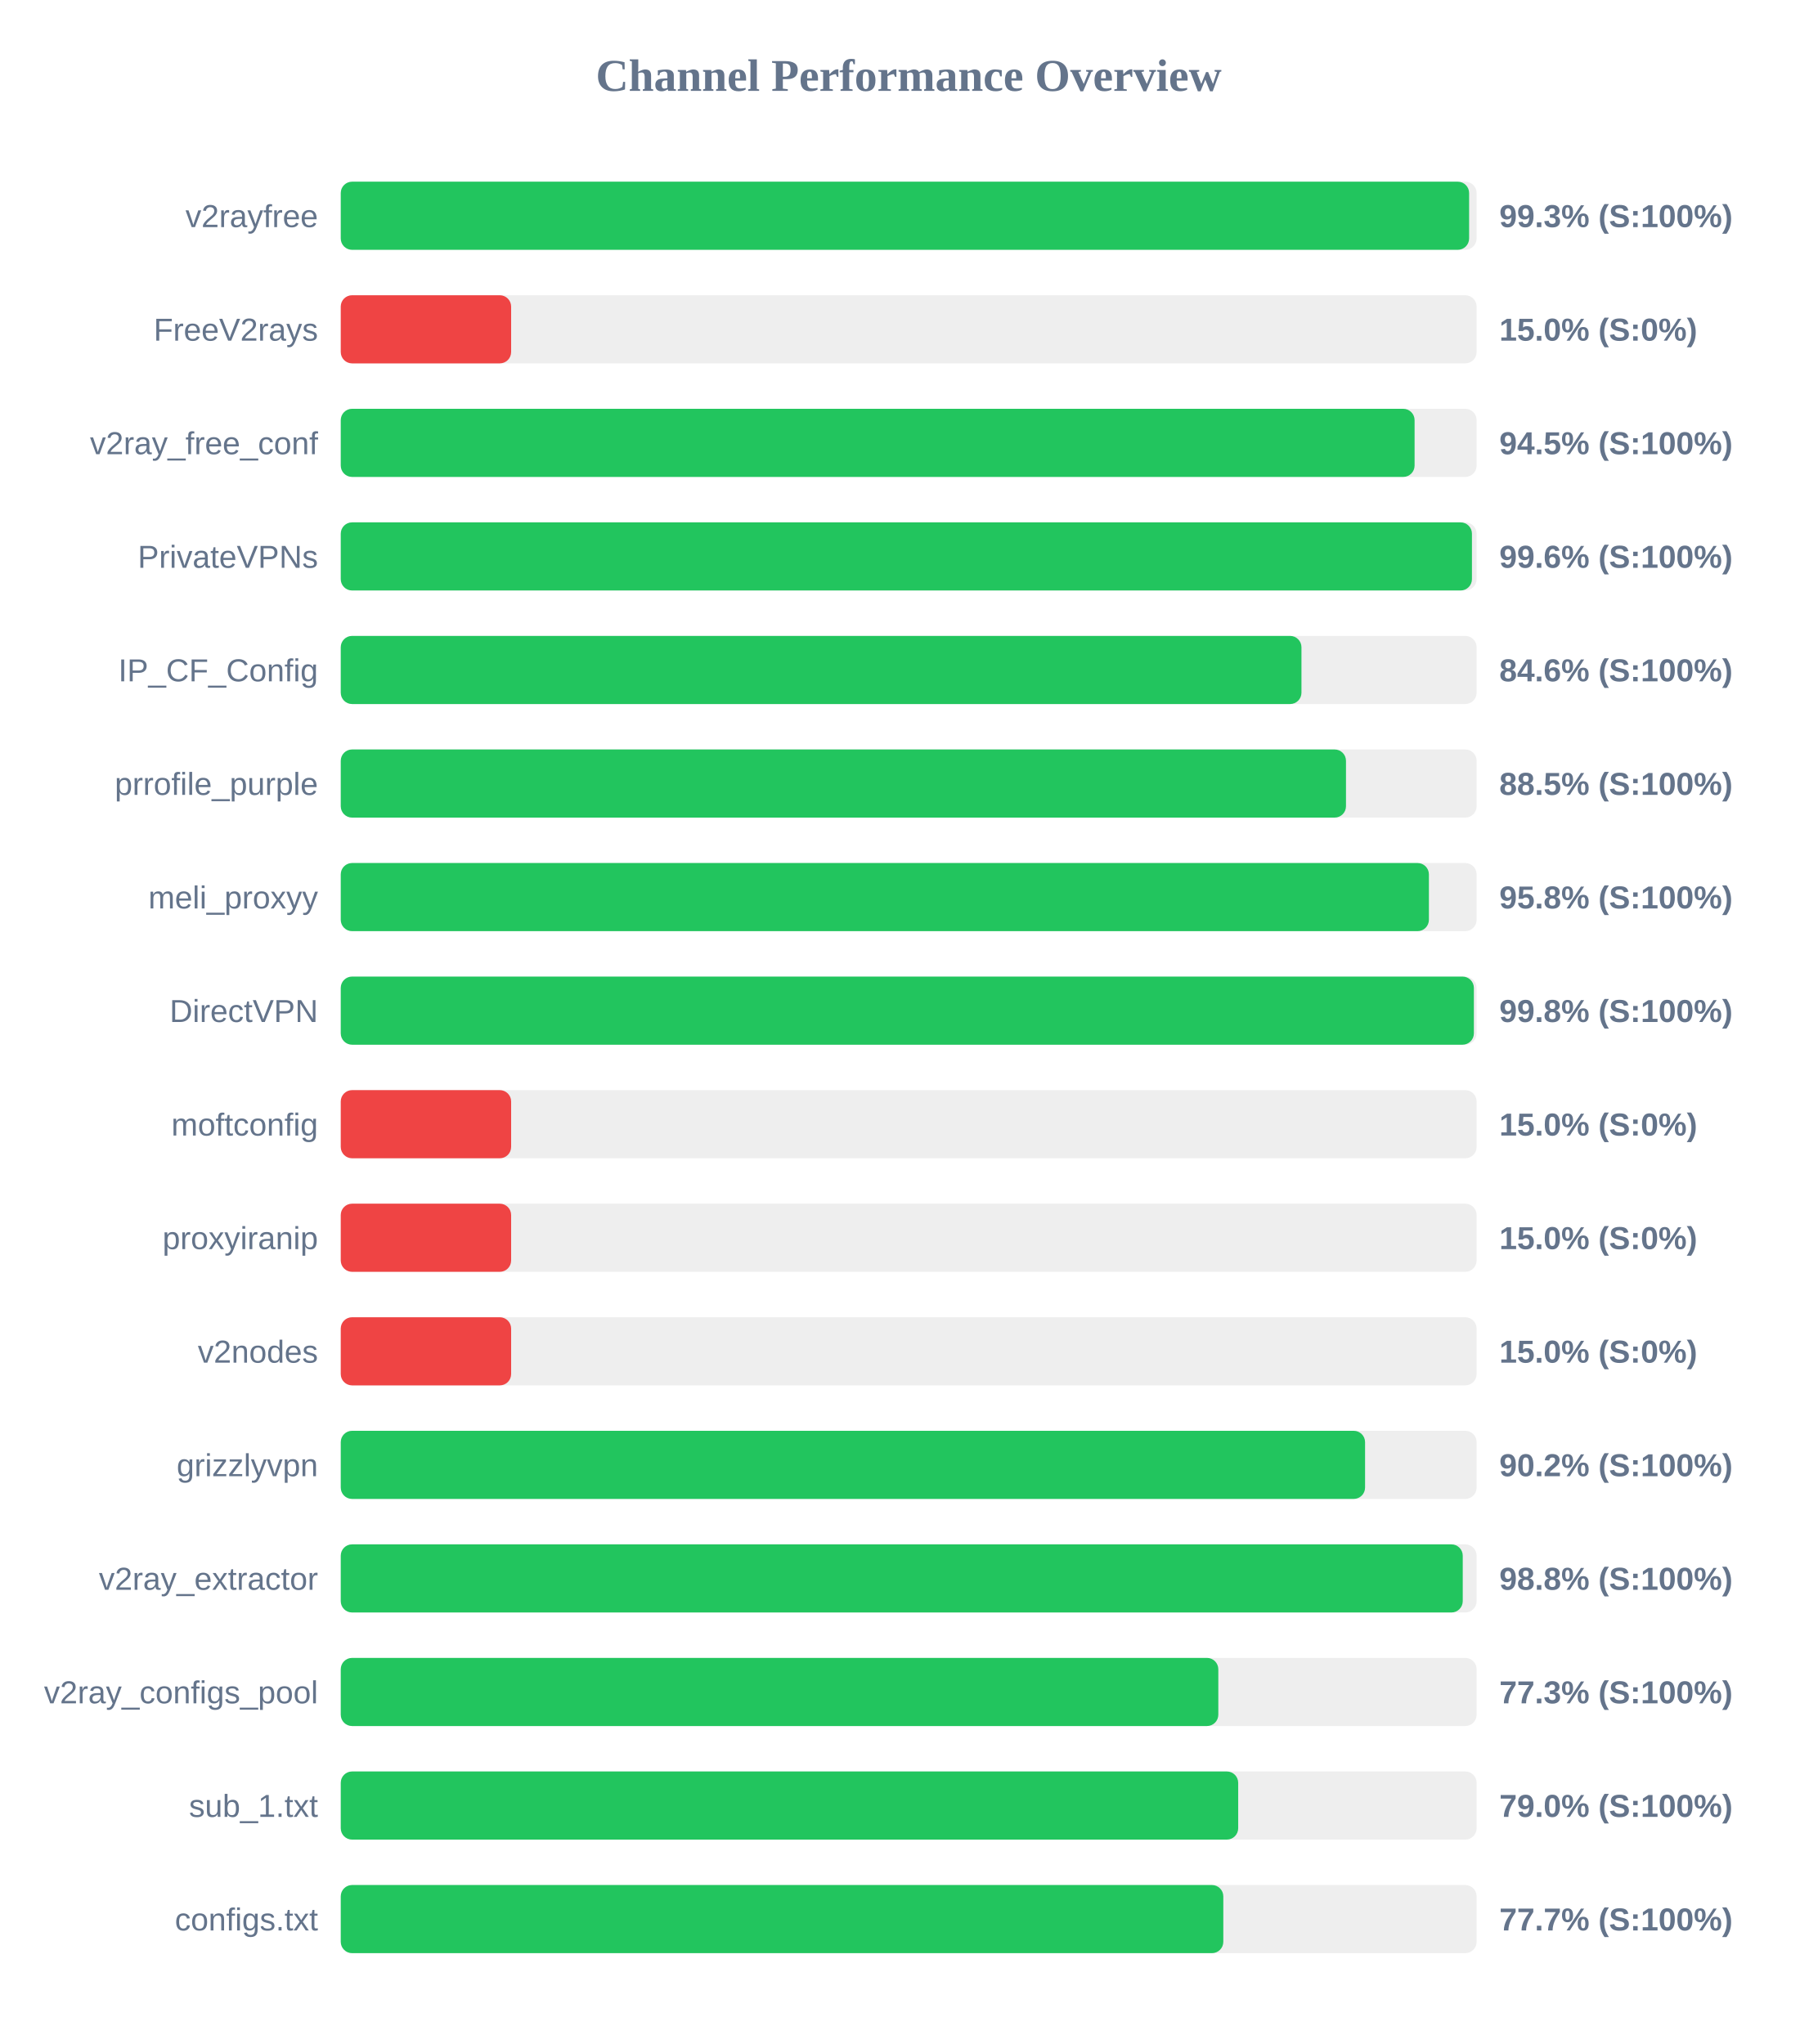
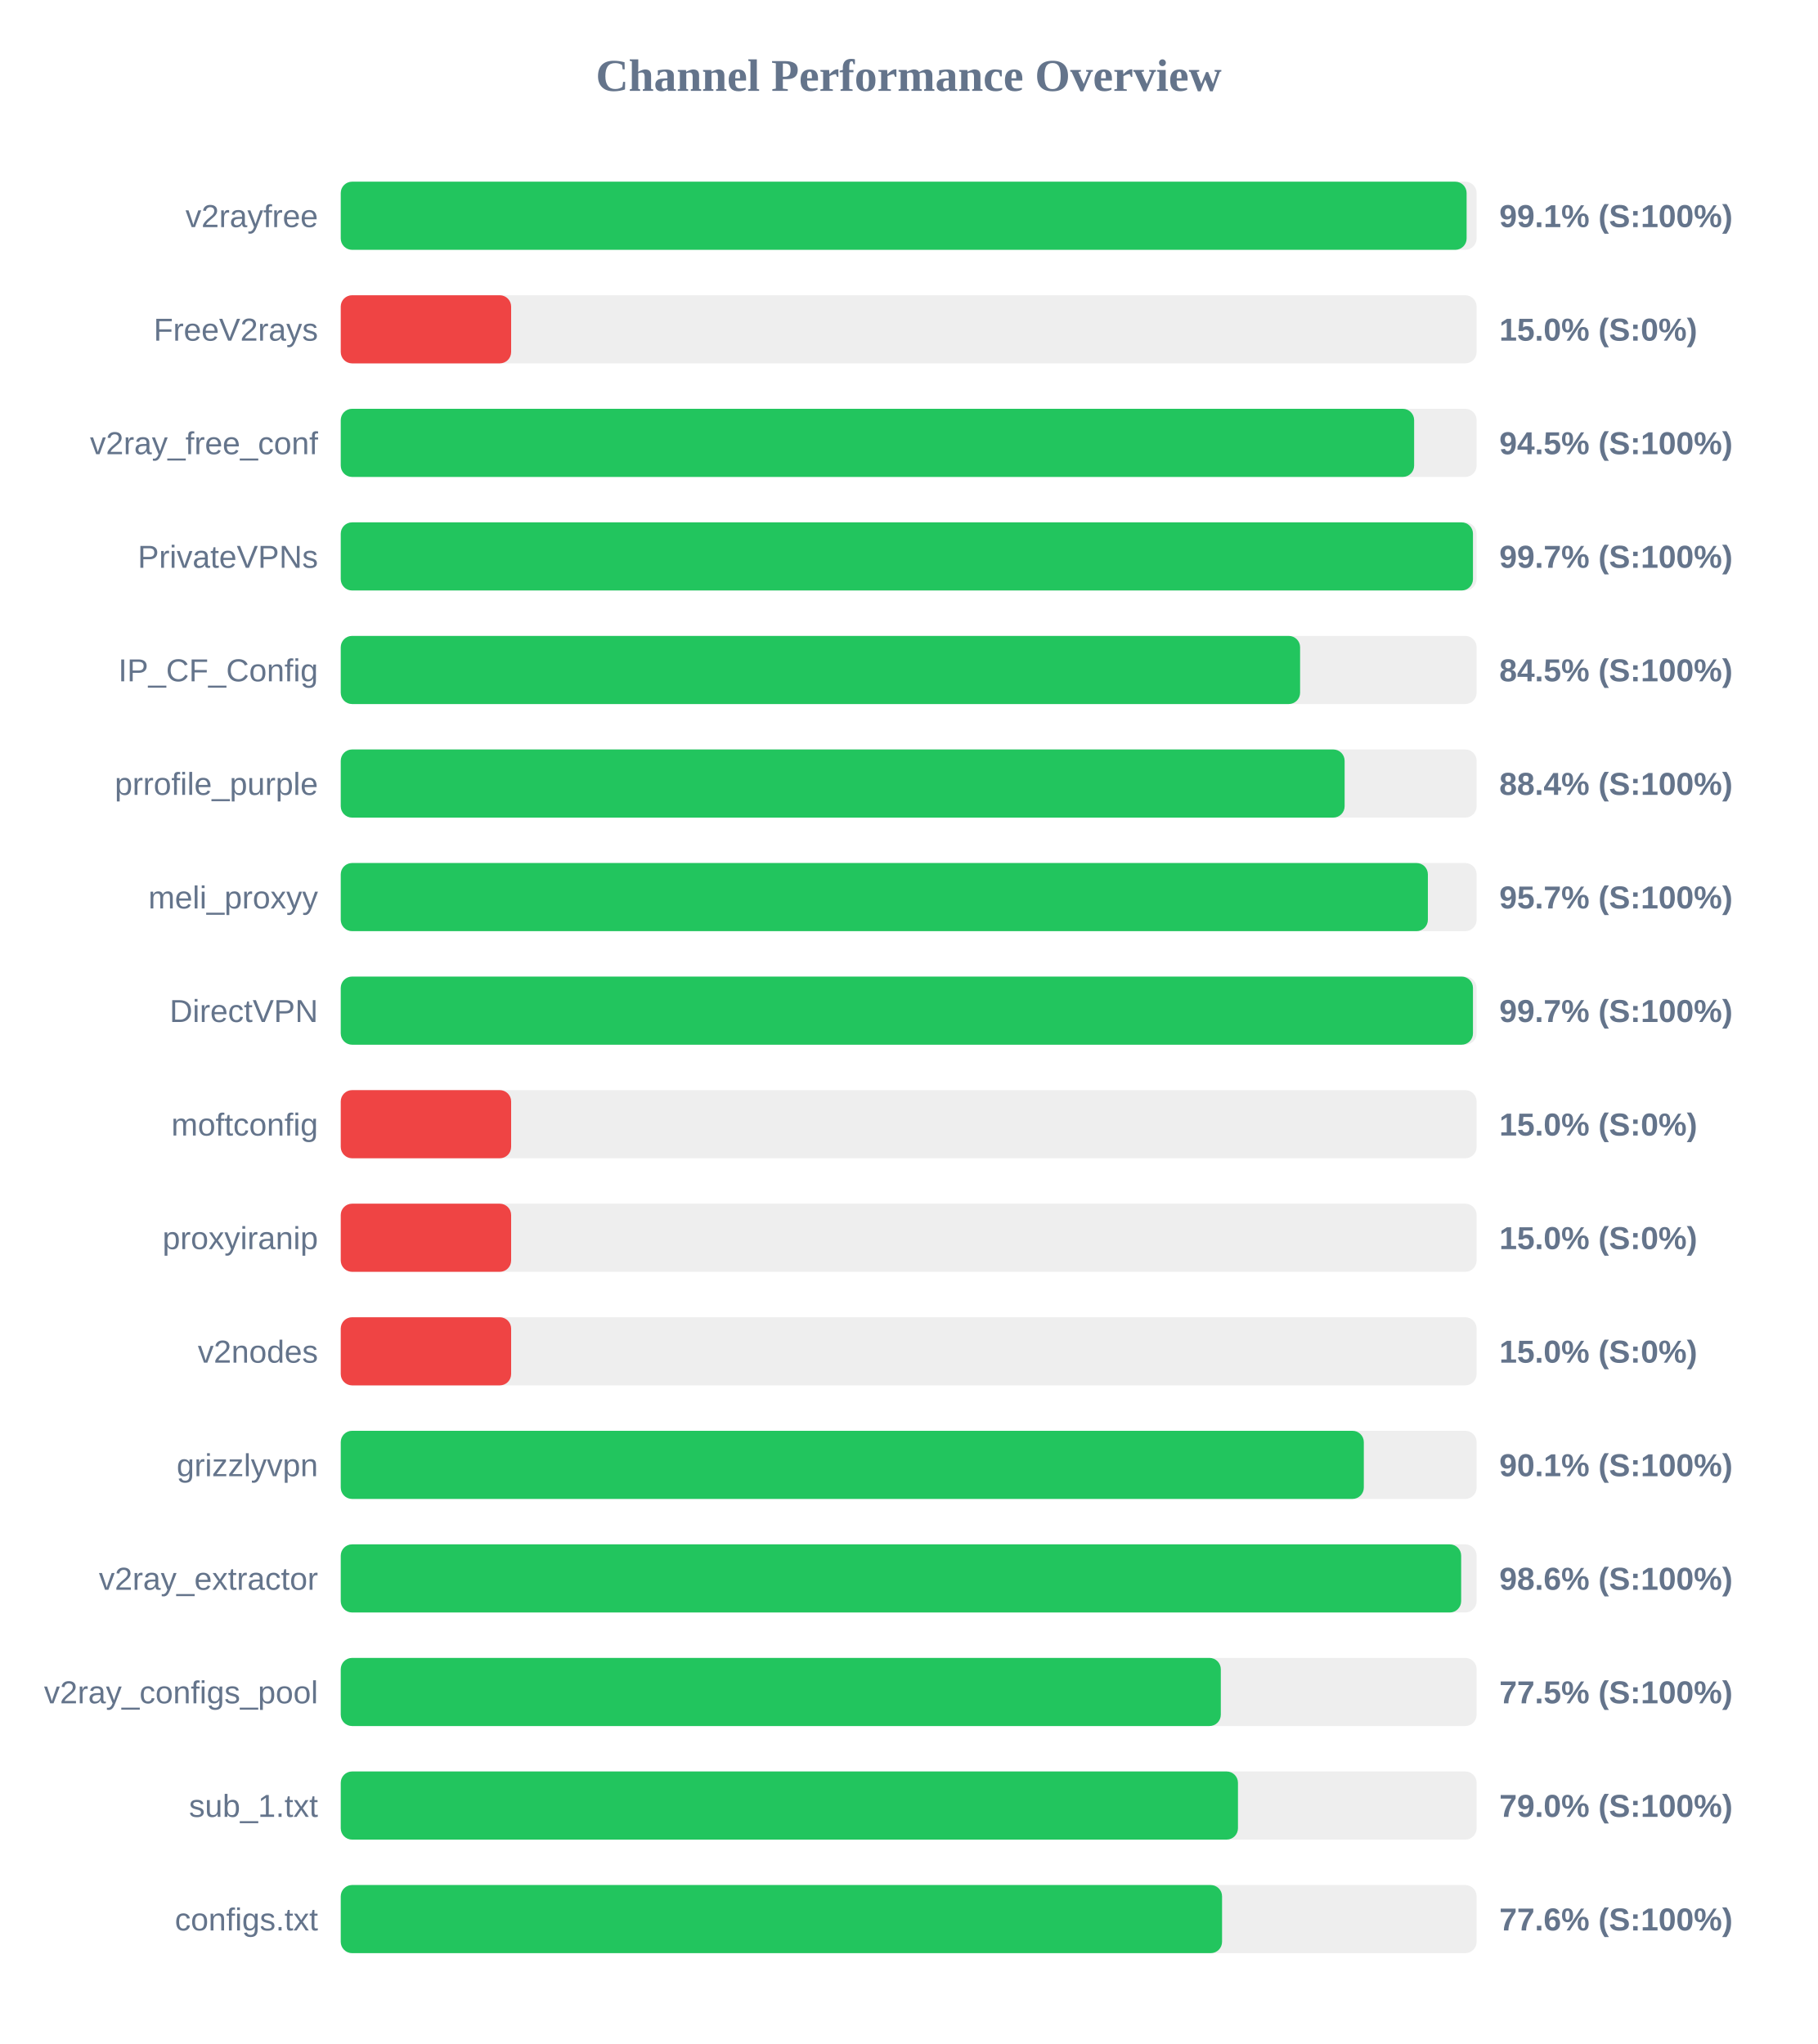
<svg xmlns="http://www.w3.org/2000/svg" width="800" height="900" version="1.1">
  <style>
        .row { font: 14px Arial; fill: #64748b; }
        .score { font: bold 14px Arial; fill: #64748b; }
    </style>
  <text x="400" y="40" text-anchor="middle" font-size="20px" font-weight="bold" fill="#64748b">Channel Performance Overview</text>
  <rect x="150" y="80" width="500" height="30" fill="#eee" rx="5" />
-   <rect x="150" y="80" width="496.7" height="30" fill="#22c55e" rx="5" />
+   <rect x="150" y="80" width="495.6" height="30" fill="#22c55e" rx="5" />
  <text x="140" y="100" text-anchor="end" class="row">v2rayfree</text>
-   <text x="660" y="100" text-anchor="start" class="score">99.3% (S:100%)</text>
+   <text x="660" y="100" text-anchor="start" class="score">99.1% (S:100%)</text>
  <rect x="150" y="130" width="500" height="30" fill="#eee" rx="5" />
  <rect x="150" y="130" width="75.0" height="30" fill="#ef4444" rx="5" />
  <text x="140" y="150" text-anchor="end" class="row">FreeV2rays</text>
  <text x="660" y="150" text-anchor="start" class="score">15.0% (S:0%)</text>
  <rect x="150" y="180" width="500" height="30" fill="#eee" rx="5" />
-   <rect x="150" y="180" width="472.7" height="30" fill="#22c55e" rx="5" />
+   <rect x="150" y="180" width="472.5" height="30" fill="#22c55e" rx="5" />
  <text x="140" y="200" text-anchor="end" class="row">v2ray_free_conf</text>
  <text x="660" y="200" text-anchor="start" class="score">94.5% (S:100%)</text>
  <rect x="150" y="230" width="500" height="30" fill="#eee" rx="5" />
-   <rect x="150" y="230" width="497.95" height="30" fill="#22c55e" rx="5" />
+   <rect x="150" y="230" width="498.4" height="30" fill="#22c55e" rx="5" />
  <text x="140" y="250" text-anchor="end" class="row">PrivateVPNs</text>
-   <text x="660" y="250" text-anchor="start" class="score">99.6% (S:100%)</text>
+   <text x="660" y="250" text-anchor="start" class="score">99.7% (S:100%)</text>
  <rect x="150" y="280" width="500" height="30" fill="#eee" rx="5" />
-   <rect x="150" y="280" width="422.9" height="30" fill="#22c55e" rx="5" />
+   <rect x="150" y="280" width="422.3" height="30" fill="#22c55e" rx="5" />
  <text x="140" y="300" text-anchor="end" class="row">IP_CF_Config</text>
-   <text x="660" y="300" text-anchor="start" class="score">84.6% (S:100%)</text>
+   <text x="660" y="300" text-anchor="start" class="score">84.5% (S:100%)</text>
  <rect x="150" y="330" width="500" height="30" fill="#eee" rx="5" />
-   <rect x="150" y="330" width="442.5" height="30" fill="#22c55e" rx="5" />
+   <rect x="150" y="330" width="441.9" height="30" fill="#22c55e" rx="5" />
  <text x="140" y="350" text-anchor="end" class="row">prrofile_purple</text>
-   <text x="660" y="350" text-anchor="start" class="score">88.5% (S:100%)</text>
+   <text x="660" y="350" text-anchor="start" class="score">88.4% (S:100%)</text>
  <rect x="150" y="380" width="500" height="30" fill="#eee" rx="5" />
-   <rect x="150" y="380" width="479.0" height="30" fill="#22c55e" rx="5" />
+   <rect x="150" y="380" width="478.55" height="30" fill="#22c55e" rx="5" />
  <text x="140" y="400" text-anchor="end" class="row">meli_proxyy</text>
-   <text x="660" y="400" text-anchor="start" class="score">95.8% (S:100%)</text>
+   <text x="660" y="400" text-anchor="start" class="score">95.7% (S:100%)</text>
  <rect x="150" y="430" width="500" height="30" fill="#eee" rx="5" />
-   <rect x="150" y="430" width="498.8" height="30" fill="#22c55e" rx="5" />
+   <rect x="150" y="430" width="498.4" height="30" fill="#22c55e" rx="5" />
  <text x="140" y="450" text-anchor="end" class="row">DirectVPN</text>
-   <text x="660" y="450" text-anchor="start" class="score">99.8% (S:100%)</text>
+   <text x="660" y="450" text-anchor="start" class="score">99.7% (S:100%)</text>
  <rect x="150" y="480" width="500" height="30" fill="#eee" rx="5" />
  <rect x="150" y="480" width="75.0" height="30" fill="#ef4444" rx="5" />
  <text x="140" y="500" text-anchor="end" class="row">moftconfig</text>
  <text x="660" y="500" text-anchor="start" class="score">15.0% (S:0%)</text>
  <rect x="150" y="530" width="500" height="30" fill="#eee" rx="5" />
  <rect x="150" y="530" width="75.0" height="30" fill="#ef4444" rx="5" />
  <text x="140" y="550" text-anchor="end" class="row">proxyiranip</text>
  <text x="660" y="550" text-anchor="start" class="score">15.0% (S:0%)</text>
  <rect x="150" y="580" width="500" height="30" fill="#eee" rx="5" />
  <rect x="150" y="580" width="75.0" height="30" fill="#ef4444" rx="5" />
  <text x="140" y="600" text-anchor="end" class="row">v2nodes</text>
  <text x="660" y="600" text-anchor="start" class="score">15.0% (S:0%)</text>
  <rect x="150" y="630" width="500" height="30" fill="#eee" rx="5" />
-   <rect x="150" y="630" width="450.9" height="30" fill="#22c55e" rx="5" />
+   <rect x="150" y="630" width="450.35" height="30" fill="#22c55e" rx="5" />
  <text x="140" y="650" text-anchor="end" class="row">grizzlyvpn</text>
-   <text x="660" y="650" text-anchor="start" class="score">90.2% (S:100%)</text>
+   <text x="660" y="650" text-anchor="start" class="score">90.1% (S:100%)</text>
  <rect x="150" y="680" width="500" height="30" fill="#eee" rx="5" />
-   <rect x="150" y="680" width="493.9" height="30" fill="#22c55e" rx="5" />
+   <rect x="150" y="680" width="493.2" height="30" fill="#22c55e" rx="5" />
  <text x="140" y="700" text-anchor="end" class="row">v2ray_extractor</text>
-   <text x="660" y="700" text-anchor="start" class="score">98.8% (S:100%)</text>
+   <text x="660" y="700" text-anchor="start" class="score">98.6% (S:100%)</text>
  <rect x="150" y="730" width="500" height="30" fill="#eee" rx="5" />
-   <rect x="150" y="730" width="386.3" height="30" fill="#22c55e" rx="5" />
+   <rect x="150" y="730" width="387.4" height="30" fill="#22c55e" rx="5" />
  <text x="140" y="750" text-anchor="end" class="row">v2ray_configs_pool</text>
-   <text x="660" y="750" text-anchor="start" class="score">77.3% (S:100%)</text>
+   <text x="660" y="750" text-anchor="start" class="score">77.5% (S:100%)</text>
  <rect x="150" y="780" width="500" height="30" fill="#eee" rx="5" />
-   <rect x="150" y="780" width="395.05" height="30" fill="#22c55e" rx="5" />
+   <rect x="150" y="780" width="394.95" height="30" fill="#22c55e" rx="5" />
  <text x="140" y="800" text-anchor="end" class="row">sub_1.txt</text>
  <text x="660" y="800" text-anchor="start" class="score">79.0% (S:100%)</text>
  <rect x="150" y="830" width="500" height="30" fill="#eee" rx="5" />
-   <rect x="150" y="830" width="388.5" height="30" fill="#22c55e" rx="5" />
+   <rect x="150" y="830" width="387.95" height="30" fill="#22c55e" rx="5" />
  <text x="140" y="850" text-anchor="end" class="row">configs.txt</text>
-   <text x="660" y="850" text-anchor="start" class="score">77.7% (S:100%)</text>
+   <text x="660" y="850" text-anchor="start" class="score">77.6% (S:100%)</text>
</svg>
